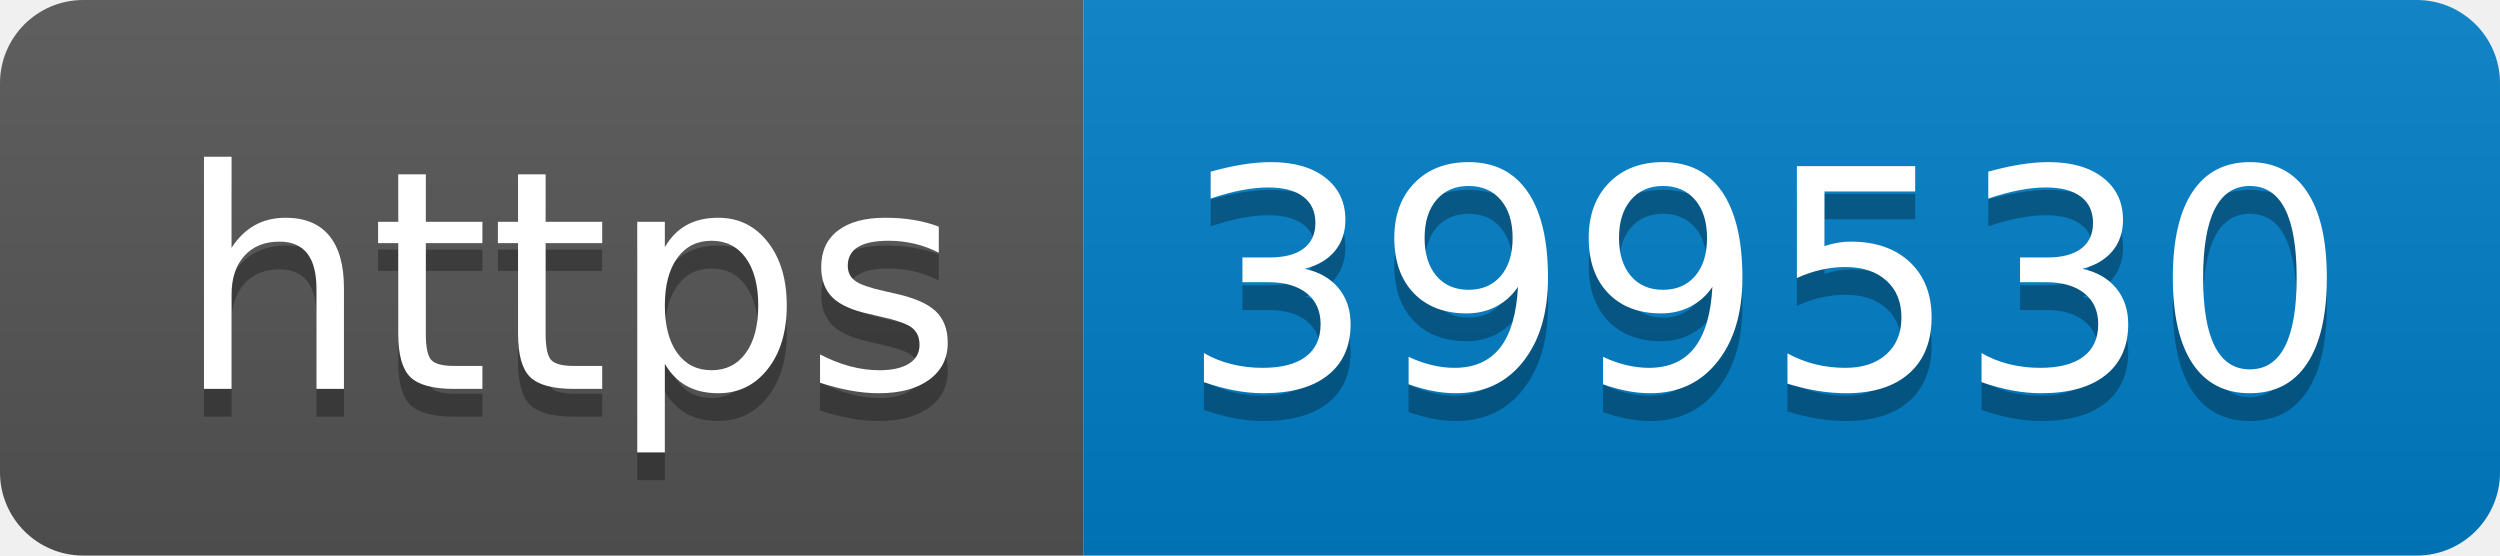
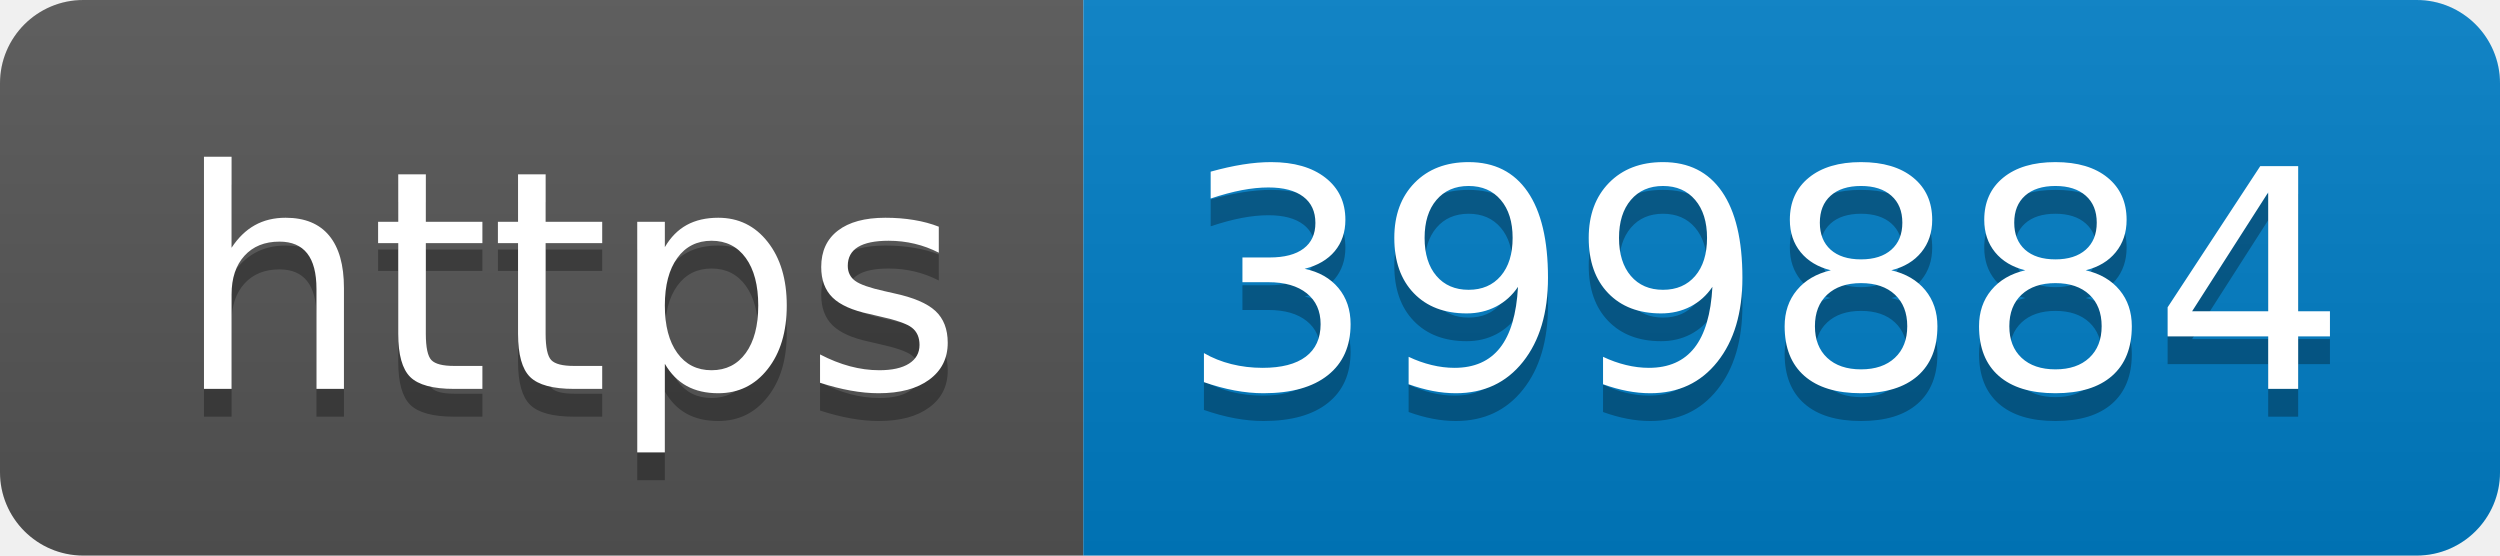
- <svg xmlns="http://www.w3.org/2000/svg" width="90" height="20" role="img" aria-label="https: 399530">
+ <svg xmlns="http://www.w3.org/2000/svg" width="90" height="20" role="img" aria-label="https: 399884">
  <linearGradient id="s" x2="0" y2="100%">
    <stop offset="0" stop-color="#bbb" stop-opacity=".1" />
    <stop offset="1" stop-opacity=".1" />
  </linearGradient>
  <clipPath id="r">
    <rect width="90" height="20" rx="3" fill="#fff" />
  </clipPath>
  <g clip-path="url(#r)">
    <rect width="39" height="20" fill="#555" />
    <rect x="39" width="51" height="20" fill="#007ec6" />
    <rect width="90" height="20" fill="url(#s)" />
  </g>
  <g fill="#fff" text-anchor="middle" font-family="Verdana,Geneva,DejaVu Sans,sans-serif" text-rendering="geometricPrecision" font-size="110">
    <text aria-hidden="true" x="205" y="150" fill="#010101" fill-opacity=".3" transform="scale(.1)" textLength="290">https</text>
    <text x="205" y="140" transform="scale(.1)" fill="#fff" textLength="290">https</text>
-     <text aria-hidden="true" x="635" y="150" fill="#010101" fill-opacity=".3" transform="scale(.1)" textLength="410">399530</text>
-     <text x="635" y="140" transform="scale(.1)" fill="#fff" textLength="410">399530</text>
+     <text aria-hidden="true" x="635" y="150" fill="#010101" fill-opacity=".3" transform="scale(.1)" textLength="410">399884</text>
+     <text x="635" y="140" transform="scale(.1)" fill="#fff" textLength="410">399884</text>
  </g>
</svg>
